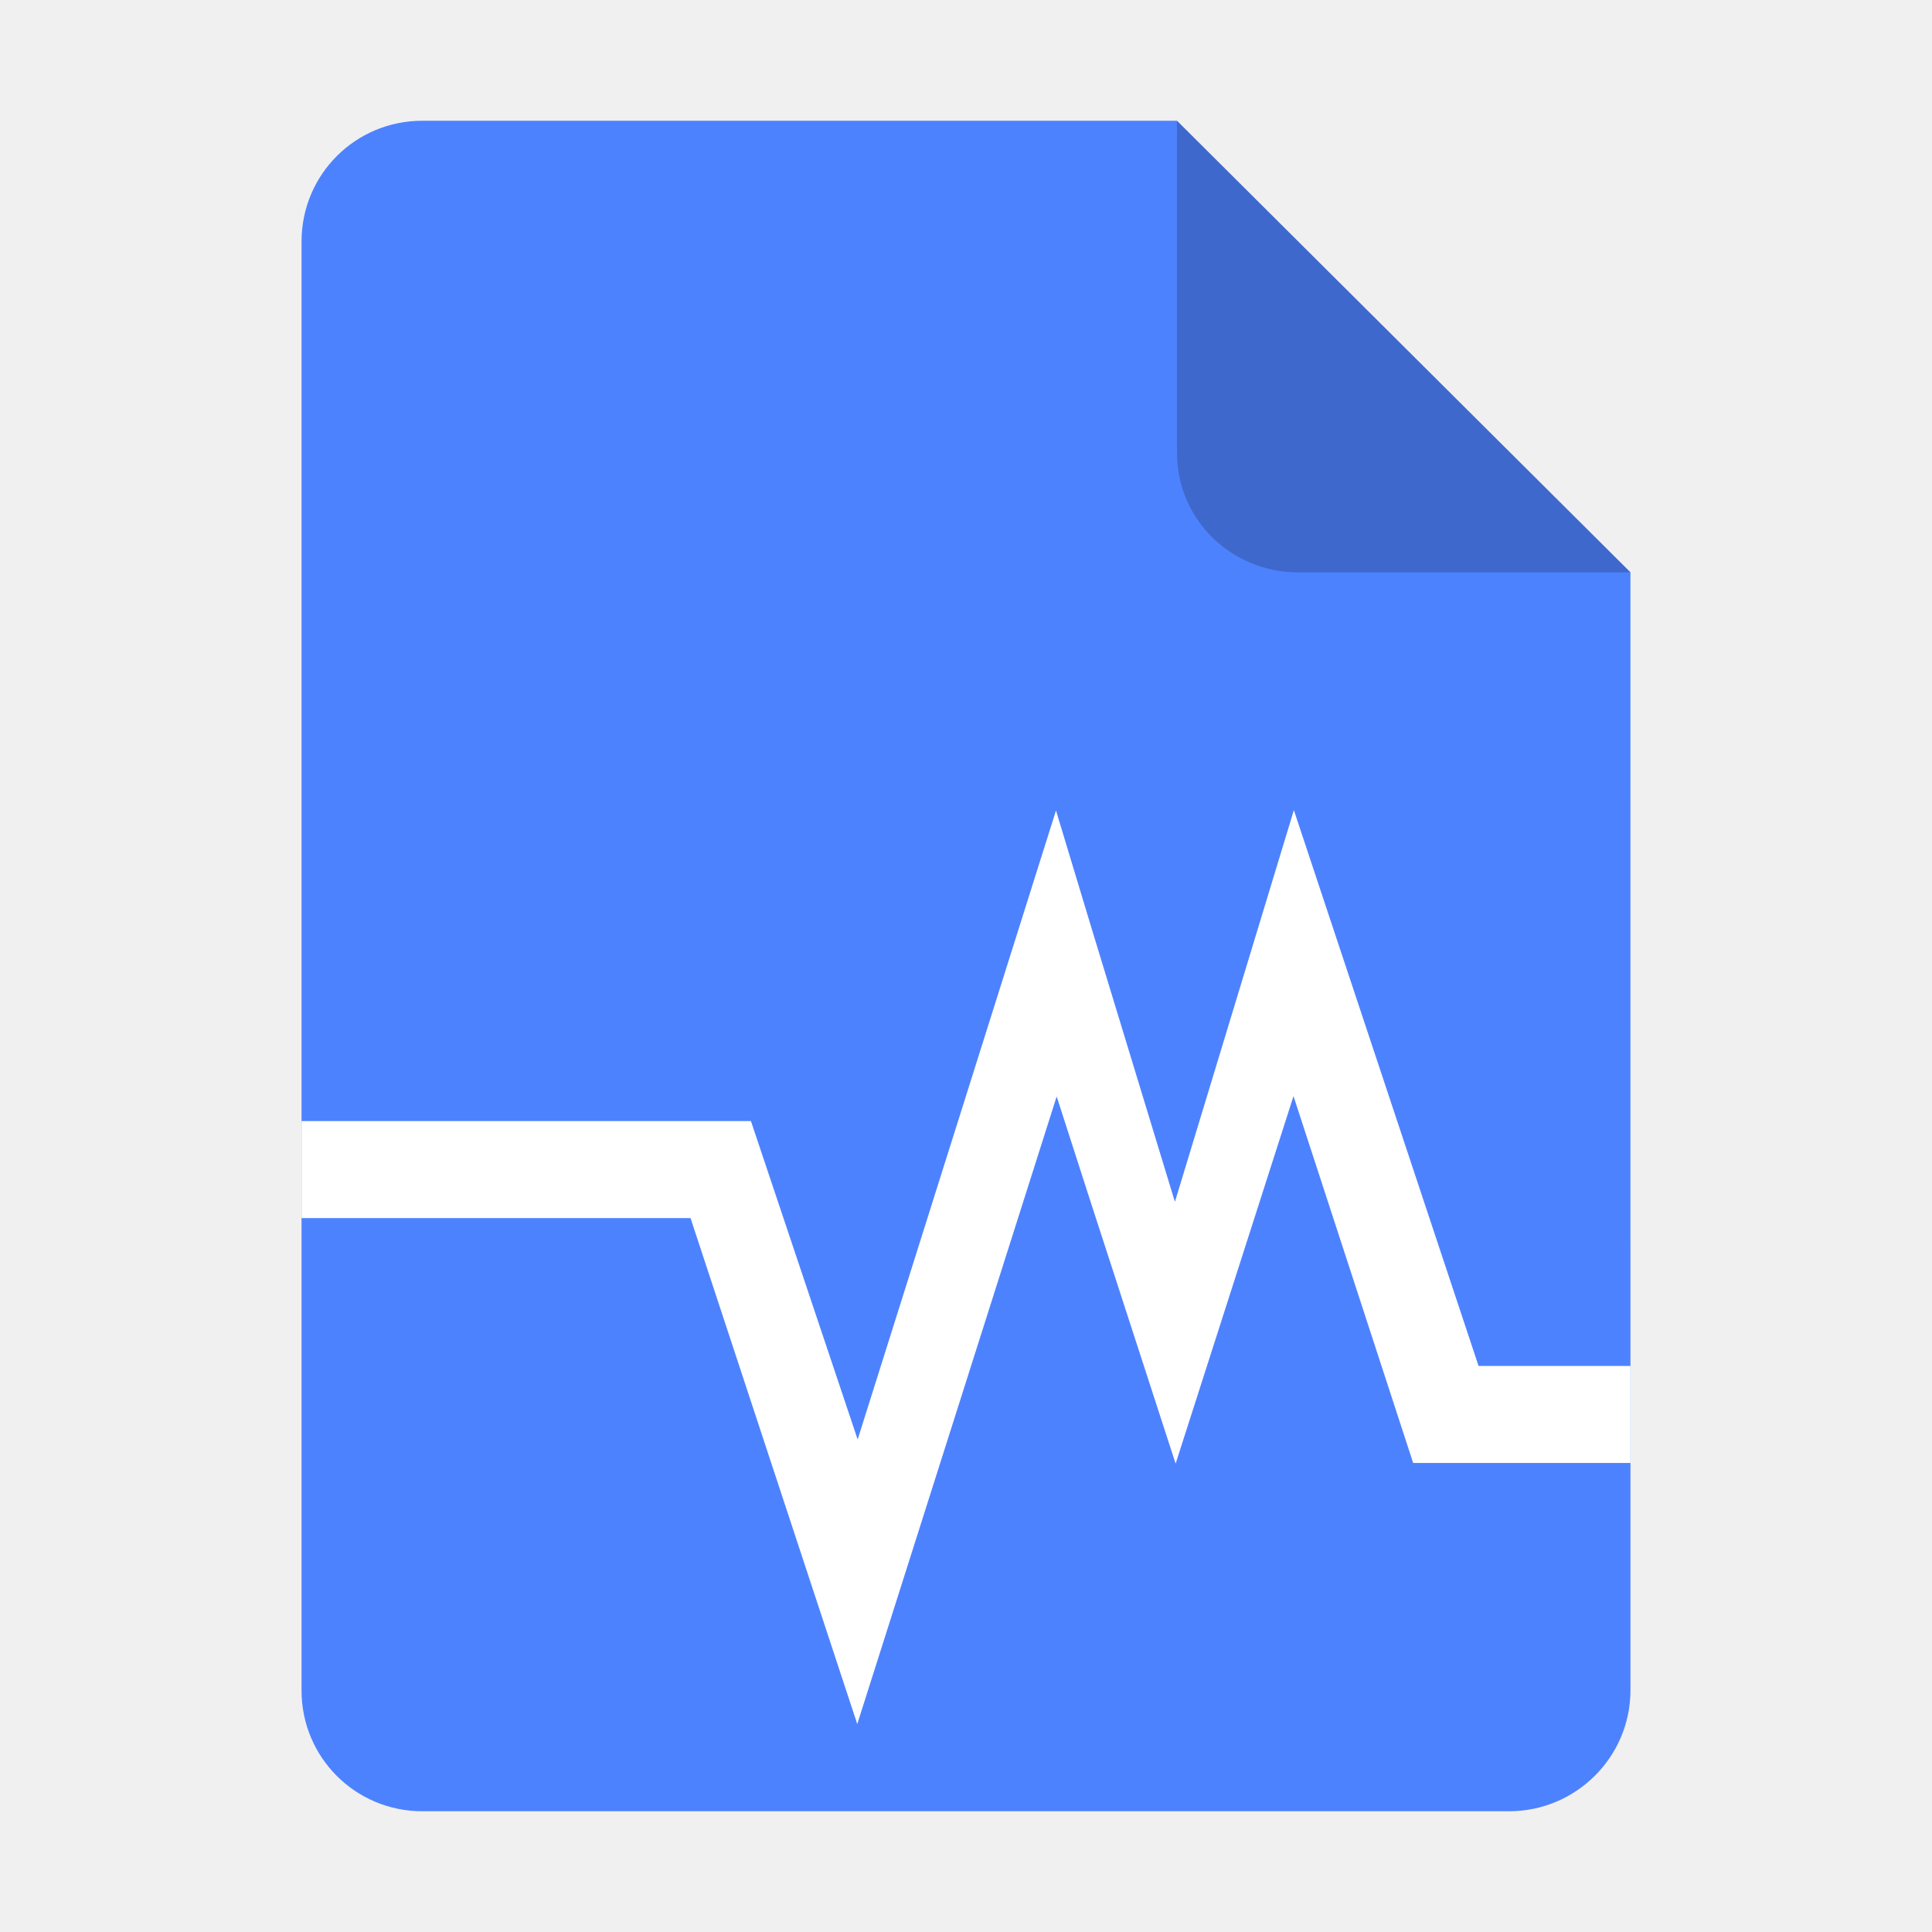
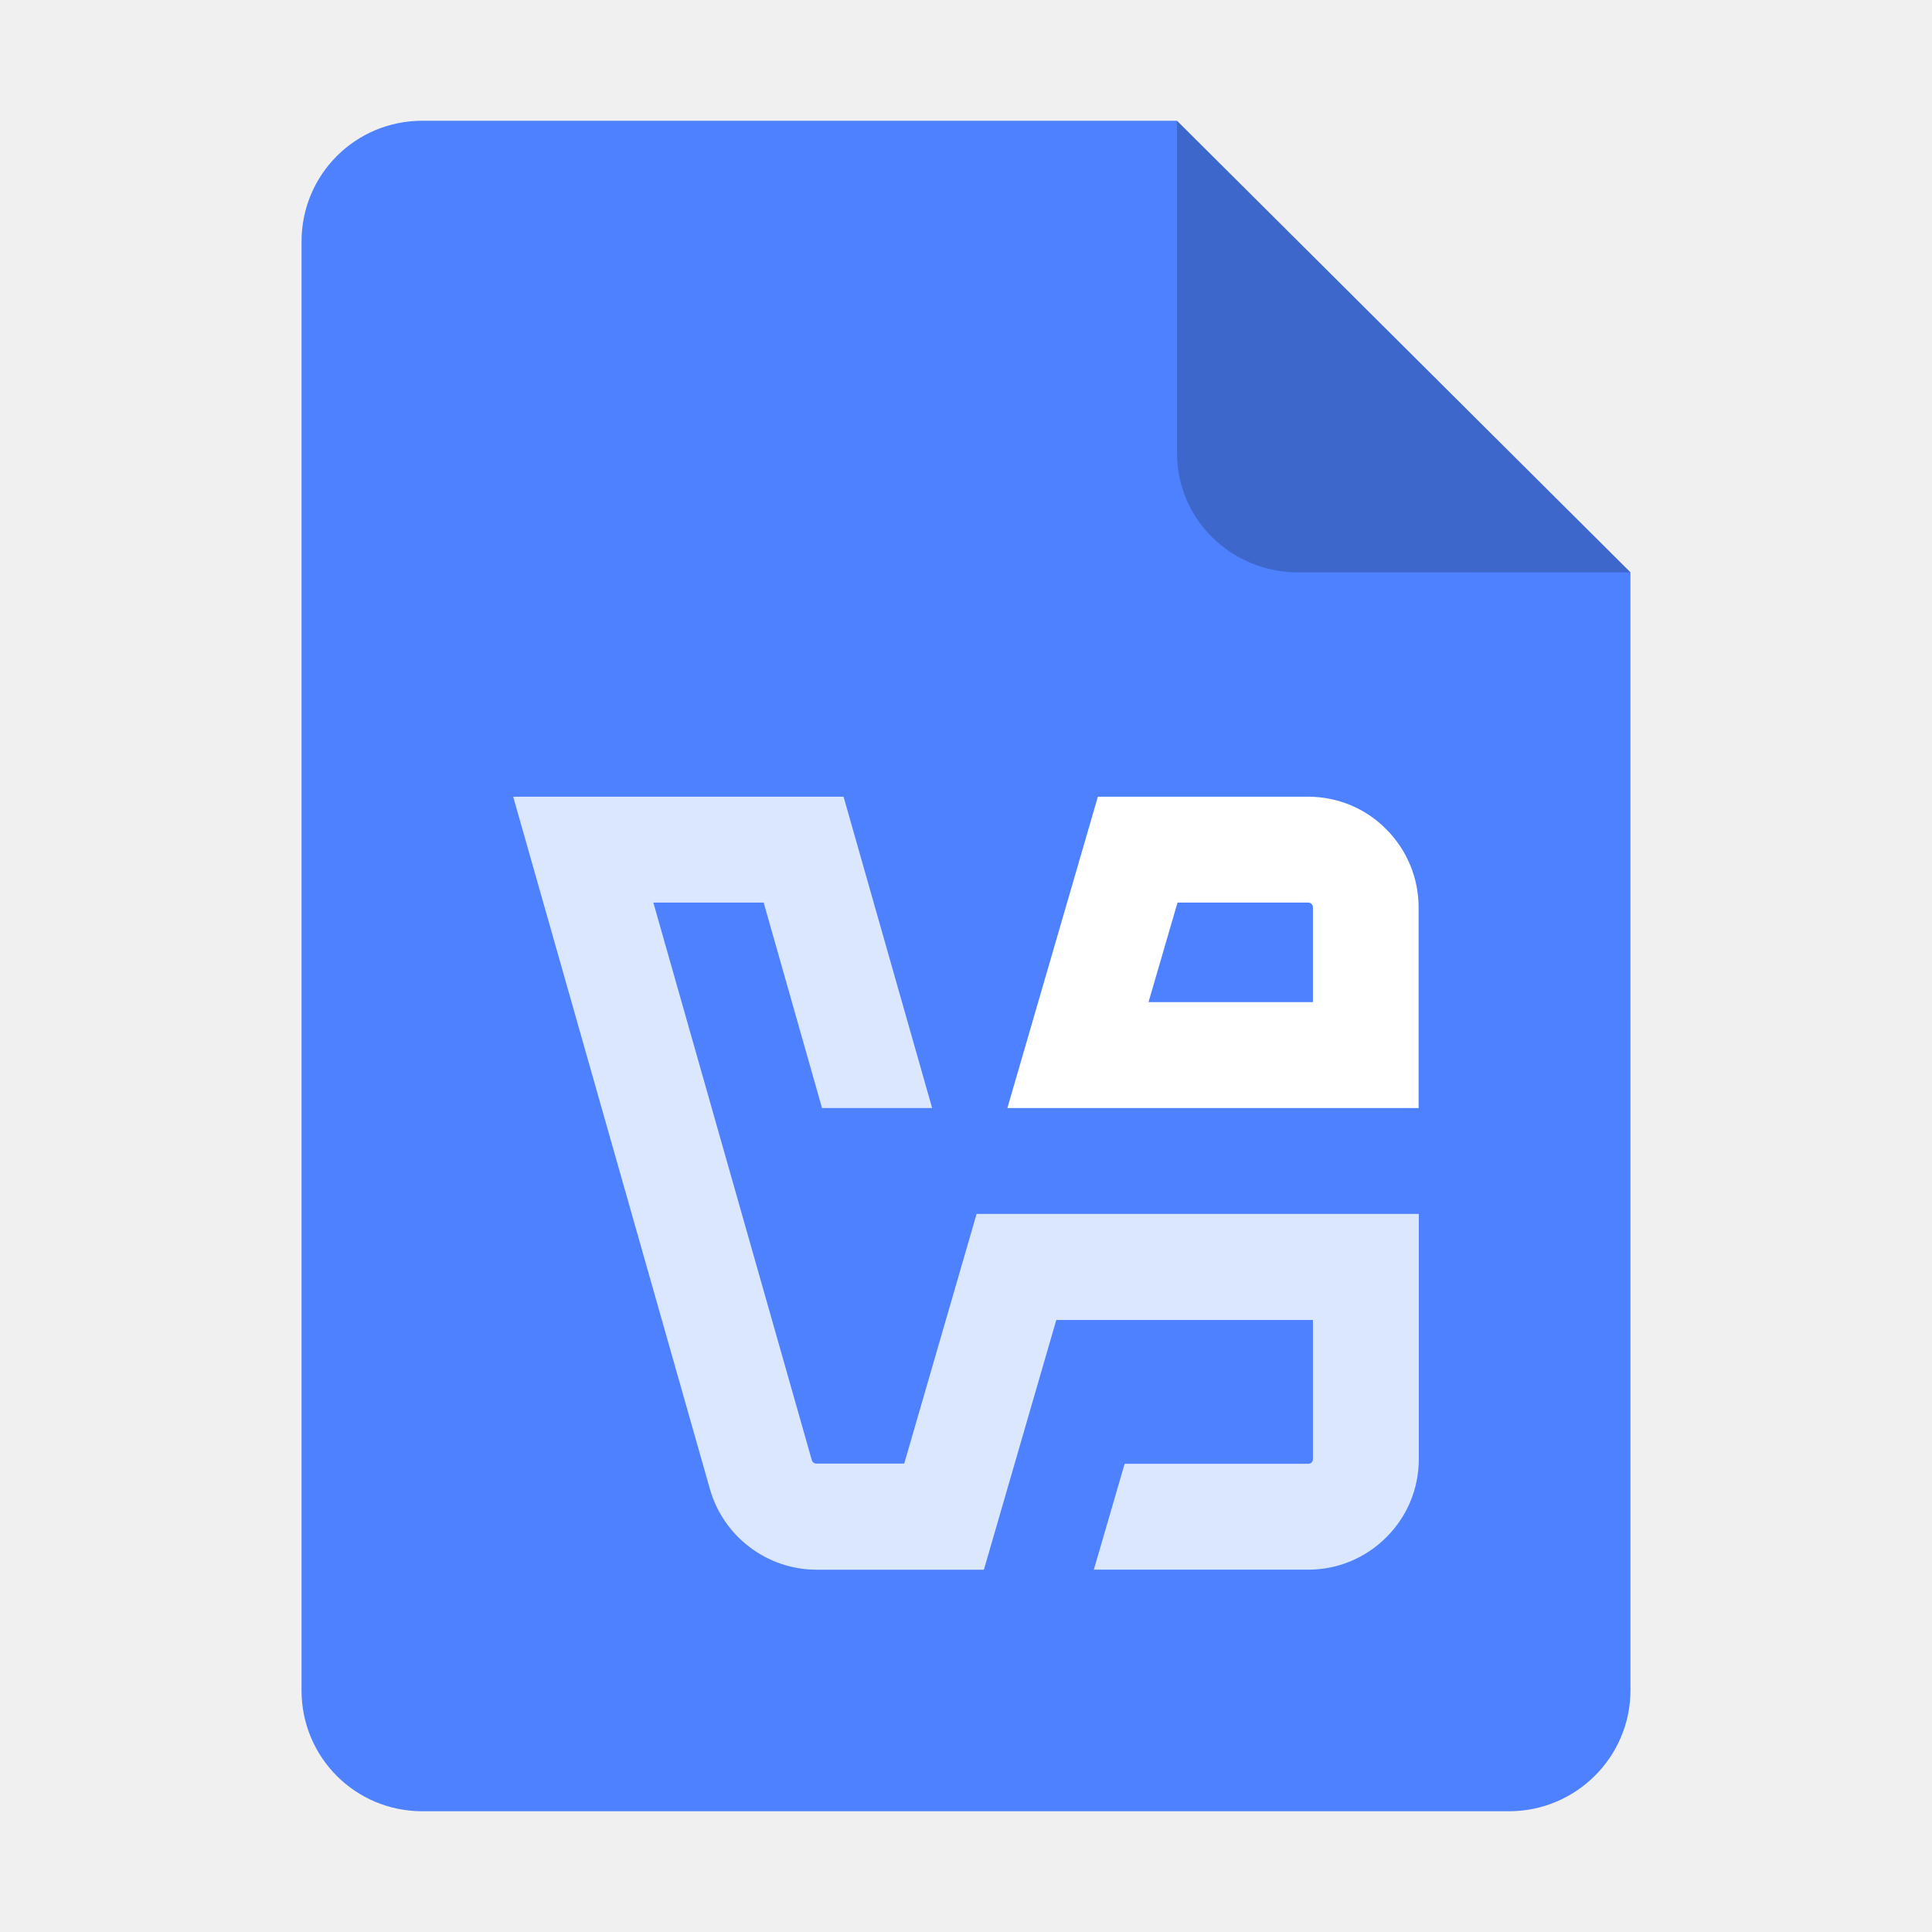
- <svg xmlns="http://www.w3.org/2000/svg" xmlns:xlink="http://www.w3.org/1999/xlink" height="128px" viewBox="0 0 128 128" width="128px" version="1.1" id="svg35">
-   <defs id="defs39">
-     <marker style="overflow:visible" id="TriangleStart" refX="0" refY="0" orient="auto-start-reverse" markerWidth="16" markerHeight="28" viewBox="0 0 5.324 6.155" preserveAspectRatio="none" markerUnits="userSpaceOnUse">
-       <path transform="scale(0.5)" style="fill:context-stroke;fill-rule:evenodd;stroke:context-stroke;stroke-width:1pt" d="M 5.77,0 -2.88,5 V -5 Z" id="path135" />
-     </marker>
-     <linearGradient gradientUnits="userSpaceOnUse" y2="268" x2="115.823" y1="268" x1="11.823" id="linearGradient1329" xlink:href="#linearGradient1357" gradientTransform="translate(0,-172)" />
-     <linearGradient id="linearGradient1357">
-       <stop id="stop1345" offset="0" style="stop-color:#b2b2b2;stop-opacity:1;" />
-       <stop style="stop-color:#ffffff;stop-opacity:1;" offset="0.029" id="stop1347" />
-       <stop id="stop1349" offset="0.058" style="stop-color:#b2b2b2;stop-opacity:1;" />
-       <stop style="stop-color:#b2b2b2;stop-opacity:1;" offset="0.942" id="stop1351" />
-       <stop id="stop1353" offset="0.971" style="stop-color:#ffffff;stop-opacity:1;" />
-       <stop id="stop1355" offset="1" style="stop-color:#b2b2b2;stop-opacity:1;" />
-     </linearGradient>
-     <linearGradient y2="23" x2="60" y1="53.255" x1="70.586" gradientTransform="translate(0,170)" gradientUnits="userSpaceOnUse" id="linearGradient1610" xlink:href="#linearGradient1656" />
-     <linearGradient id="linearGradient1656">
-       <stop style="stop-color:#ffffff;stop-opacity:1" offset="0" id="stop1652" />
-       <stop style="stop-color:#deddda;stop-opacity:1" offset="1" id="stop1654" />
-     </linearGradient>
-     <linearGradient y2="268" x2="68" y1="268" x1="60" gradientUnits="userSpaceOnUse" id="linearGradient1612" xlink:href="#linearGradient1270" />
-     <linearGradient id="linearGradient1270">
-       <stop style="stop-color:#949390;stop-opacity:1;" offset="0" id="stop1258" />
-       <stop id="stop1260" offset="0.083" style="stop-color:#d5d3cf;stop-opacity:1" />
-       <stop style="stop-color:#949390;stop-opacity:1;" offset="0.167" id="stop1262" />
-       <stop id="stop1264" offset="0.833" style="stop-color:#949390;stop-opacity:1;" />
-       <stop style="stop-color:#d5d3cf;stop-opacity:1" offset="0.917" id="stop1266" />
-       <stop style="stop-color:#949390;stop-opacity:1" offset="1" id="stop1268" />
-     </linearGradient>
-     <linearGradient id="SVGID_1_" gradientUnits="userSpaceOnUse" x1="64.001" y1="123" x2="64.001" y2="5.001" gradientTransform="translate(-207.7153,-15.52189)">
-       <stop offset="0" style="stop-color:#1E78E6" id="stop235" />
-       <stop offset="1" style="stop-color:#418CFF" id="stop237" />
-     </linearGradient>
-     <linearGradient y2="44" x2="464" y1="44" x1="48" gradientTransform="matrix(0.25,0,0,0.25,0,53.00001)" gradientUnits="userSpaceOnUse" id="linearGradient1747" xlink:href="#linearGradient974" />
-     <linearGradient id="linearGradient974">
-       <stop style="stop-color:#10498e;stop-opacity:1;" offset="0" id="stop962" />
-       <stop id="stop964" offset="0.042" style="stop-color:#1e78e6;stop-opacity:1;" />
-       <stop style="stop-color:#10498e;stop-opacity:1;" offset="0.083" id="stop966" />
-       <stop id="stop968" offset="0.917" style="stop-color:#10498e;stop-opacity:1;" />
-       <stop style="stop-color:#1e78e6;stop-opacity:1;" offset="0.958" id="stop970" />
-       <stop style="stop-color:#10498e;stop-opacity:1;" offset="1" id="stop972" />
-     </linearGradient>
-     <linearGradient id="linearGradient721" gradientUnits="userSpaceOnUse" x1="64.001" y1="123" x2="64.001" y2="5.001">
-       <stop offset="0" style="stop-color:#1E78E6" id="stop717" />
-       <stop offset="1" style="stop-color:#418CFF" id="stop719" />
-     </linearGradient>
-     <filter height="1.021" y="-0.011" width="1.027" x="-0.014" id="filter16020" style="color-interpolation-filters:sRGB">
-       <feGaussianBlur id="feGaussianBlur16022" stdDeviation="2" />
-     </filter>
-   </defs>
+ <svg xmlns="http://www.w3.org/2000/svg" height="128px" viewBox="0 0 128 128" width="128px" version="1.1" id="svg35" xml:space="preserve">
+   <defs id="defs39" />
  <linearGradient id="a" gradientUnits="userSpaceOnUse" x1="36" x2="60" y1="68" y2="68">
    <stop offset="0" stop-color="#ed336c" id="stop2" />
    <stop offset="1" stop-color="#ffa348" id="stop4" />
  </linearGradient>
  <linearGradient id="b" gradientTransform="matrix(0 1 -1 0 144 -32)" gradientUnits="userSpaceOnUse" x1="72" x2="96" y1="68" y2="68">
    <stop offset="0" stop-color="#404ce6" id="stop7" />
    <stop offset="1" stop-color="#c061cb" id="stop9" />
  </linearGradient>
  <linearGradient id="c" gradientUnits="userSpaceOnUse" x1="68.849" x2="95.258" y1="84" y2="84">
    <stop offset="0" stop-color="#33d1c6" id="stop12" />
    <stop offset="1" stop-color="#1c25d8" id="stop14" />
  </linearGradient>
-   <path style="display:inline;fill:#4d82ff;fill-opacity:1;stroke:none;stroke-width:0.125;stroke-linejoin:round;stroke-miterlimit:4;stroke-dasharray:none;stroke-opacity:1;enable-background:new" clip-path="none" d="m 27.978,8 h 50 l 30.043,29.918 0.001,74.06 c 8e-5,4.432 -3.612,8.022 -8.044,8.022 H 27.978 c -4.432,0 -8,-3.568 -8,-8 V 16 c 0,-4.432 3.568,-8 8,-8 z" id="rect2069" />
+   <path style="display:inline;fill:#4d81ff;fill-opacity:1;stroke:none;stroke-width:0.125;stroke-linejoin:round;stroke-miterlimit:4;stroke-dasharray:none;stroke-opacity:1;enable-background:new" clip-path="none" d="m 27.978,8 h 50 l 30.043,29.918 0.001,74.06 c 8e-5,4.432 -3.612,8.022 -8.044,8.022 H 27.978 c -4.432,0 -8,-3.568 -8,-8 V 16 c 0,-4.432 3.568,-8 8,-8 z" id="rect2069" />
  <path style="display:inline;fill:#000000;fill-opacity:0.203;stroke:none;stroke-width:0.125;stroke-linecap:butt;stroke-linejoin:round;stroke-miterlimit:4;stroke-dasharray:none;stroke-dashoffset:0;stroke-opacity:1;enable-background:new" d="M 77.978,8 V 30 c 0,4.432 3.611,7.923 8.043,7.923 l 22,-0.005 z" id="rect26812" />
-   <path id="rect3325" style="fill:#ffffff;fill-opacity:1;stroke-width:6.327;stroke-linecap:round;stroke-linejoin:round;stroke-miterlimit:1.5;paint-order:stroke fill markers" d="m 19.978,80.7 h 25.771 l 11.047,33.523 13.211,-41.578 2.264,7.025 5.617,17.299 7.81,-24.346 7.928,24.303 h 14.396 v -6.43 H 97.958 l -12.236,-36.822 -7.881,25.951 -5.57,-18.283 -2.309,-7.645 -13.14,41.672 -7.072,-21.096 H 19.978 Z" />
+   <path d="M 93.987,80.424 H 64.702 l -4.796,16.543 h -5.816 c -0.14,0 -0.268,-0.089 -0.306,-0.23 L 43.286,59.799 h 7.309 l 3.865,13.61 h 7.296 L 55.888,52.784 H 34 l 13.036,45.88 c 0.893,3.138 3.788,5.332 7.054,5.332 H 65.186 L 69.982,87.452 h 17.003 v 9.209 c 0,0.089 -0.026,0.166 -0.089,0.23 -0.064,0.064 -0.14,0.089 -0.23,0.089 H 74.51 l -2.041,7.015 h 14.197 c 1.964,0 3.801,-0.765 5.191,-2.156 1.39,-1.39 2.143,-3.227 2.143,-5.191 V 80.424 Z" fill="#00758a" id="path1-2" style="fill:#ffffff;fill-opacity:0.8;stroke-width:0.4" />
+   <path d="m 91.997,73.409 h 1.99 V 60.13 c 0,-1.964 -0.766,-3.801 -2.143,-5.191 -1.378,-1.39 -3.227,-2.156 -5.192,-2.156 H 72.737 L 66.742,73.409 Z M 78.005,59.799 h 8.661 c 0.089,0 0.166,0.026 0.23,0.089 0.064,0.064 0.089,0.14 0.089,0.23 v 6.275 H 76.092 l 1.926,-6.607 z" fill="#f29111" id="path2" style="fill:#ffffff;stroke-width:0.4" />
</svg>
